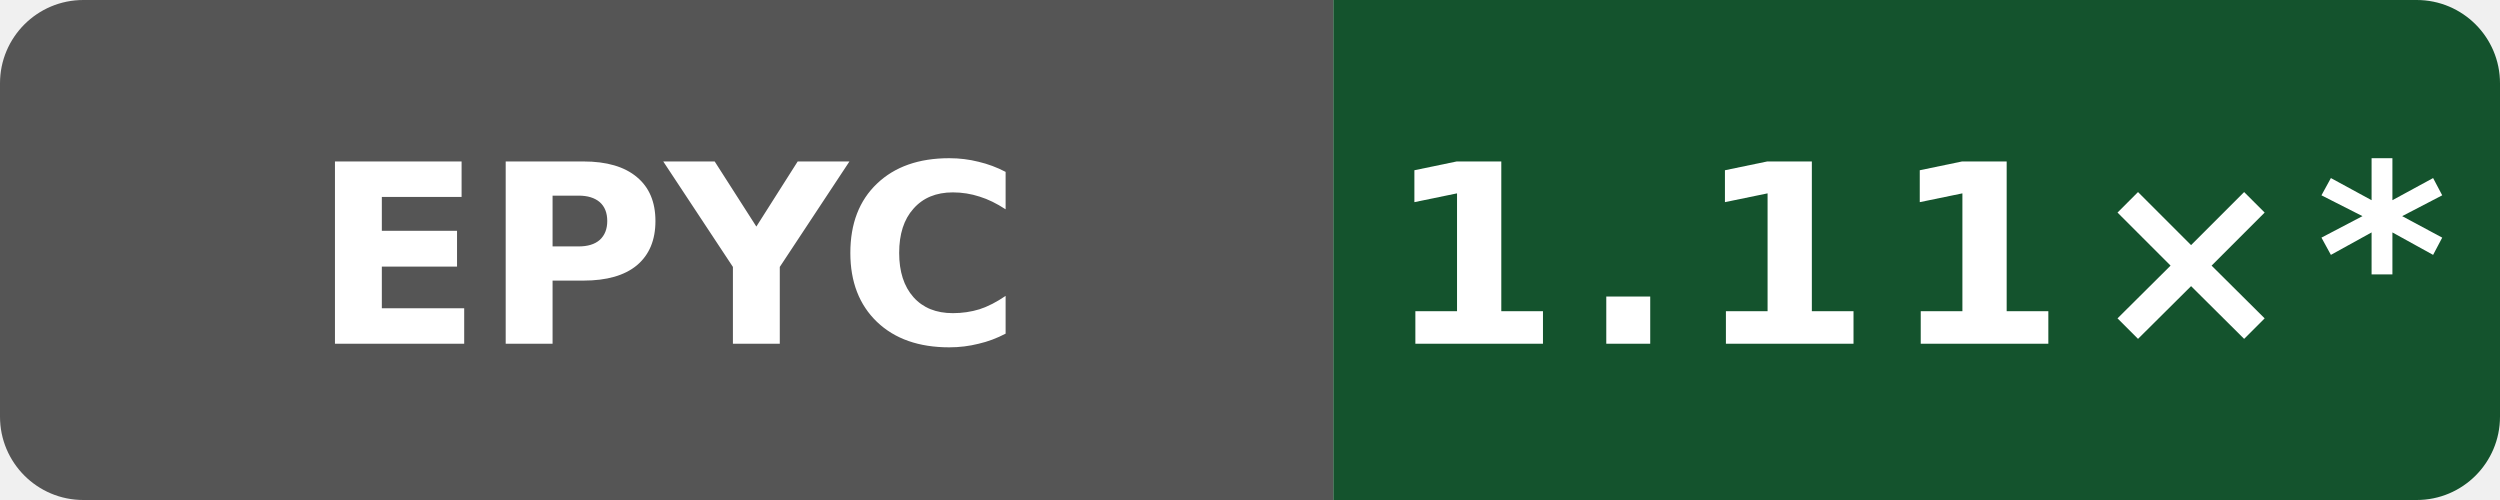
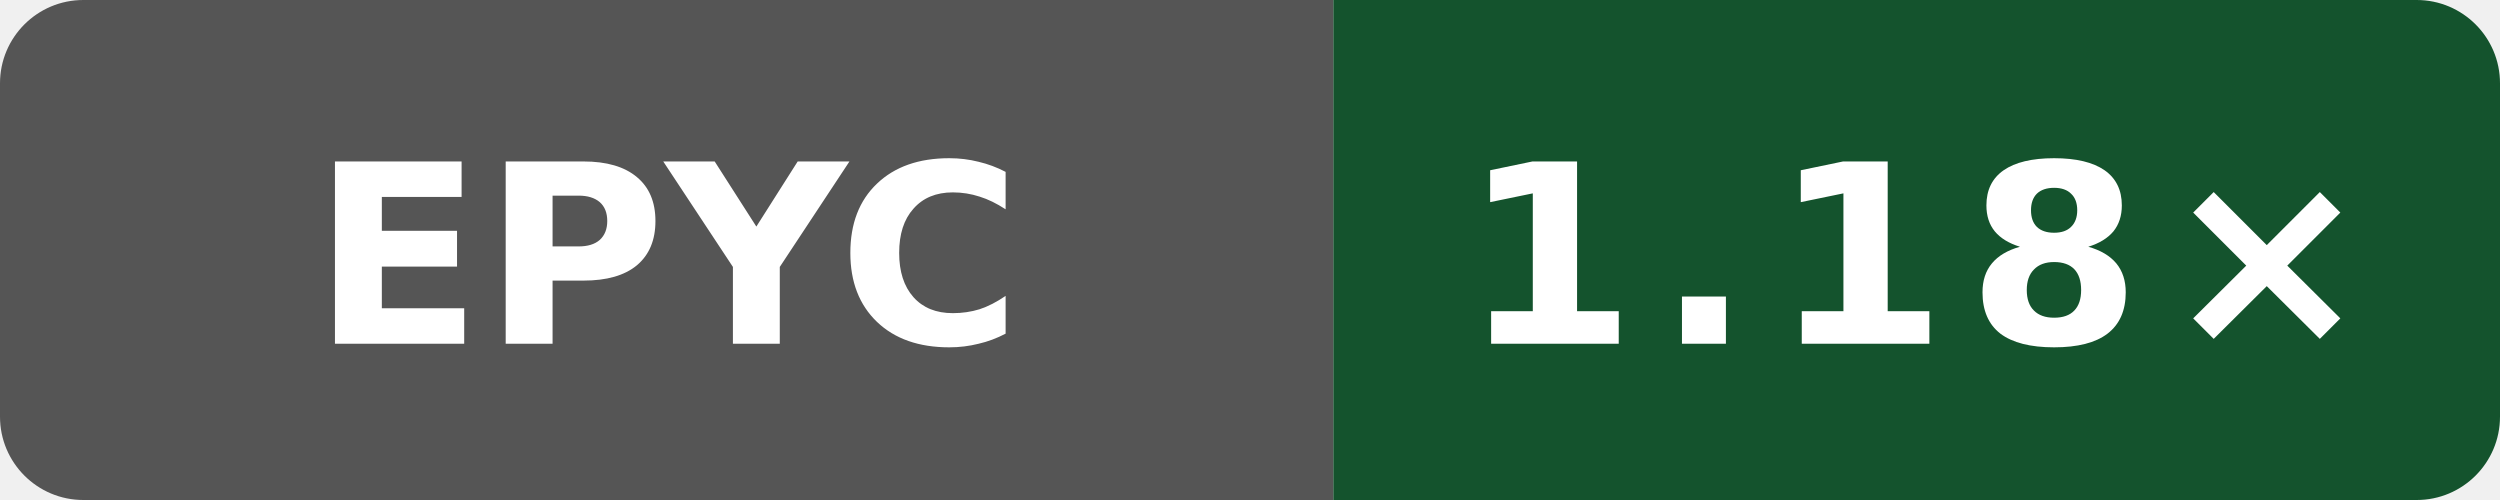
- <svg xmlns="http://www.w3.org/2000/svg" data-original-label="Public O0 generated vs gcc; AMD EPYC 9V45 96-Core Processor; revision 1597e573a4882a000810eb15f86d4cb230ce4afd" data-original-message="1.11×" width="120" height="24" viewBox="0 0 120 24" role="img" aria-label="Public O0 generated vs gcc; AMD EPYC 9V45 96-Core Processor; revision 1597e573a4882a000810eb15f86d4cb230ce4afd; measured 1597e573a4882a000810eb15f86d4cb230ce4afd; 11 commits behind main: 1.11×*">
+ <svg xmlns="http://www.w3.org/2000/svg" data-original-label="Public O0 generated vs gcc; AMD EPYC 7763 64-Core Processor; revision 9ed2f1eea641727dd56efede0b4ca09c045e9f7f" data-original-message="1.18×" width="120" height="24" viewBox="0 0 120 24" role="img" aria-label="Public O0 generated vs gcc; AMD EPYC 7763 64-Core Processor; revision 9ed2f1eea641727dd56efede0b4ca09c045e9f7f; measured 9ed2f1eea641727dd56efede0b4ca09c045e9f7f; 0 commits behind main: 1.18×">
  <defs>
    <clipPath id="badge">
      <rect width="120" height="24" rx="4" />
    </clipPath>
  </defs>
  <g clip-path="url(#badge)">
    <rect width="64" height="24" fill="#555" />
    <rect x="64" width="56" height="24" fill="#14532d" />
  </g>
  <text x="32" y="16.5" fill="#fff" text-anchor="middle" font-family="Verdana,Geneva,DejaVu Sans,sans-serif" font-size="12" font-weight="700" textLength="31" lengthAdjust="spacingAndGlyphs">EPYC</text>
-   <text x="92" y="16.5" fill="#fff" text-anchor="middle" font-family="Verdana,Geneva,DejaVu Sans,sans-serif" font-size="12" font-weight="700" letter-spacing="1" textLength="44" lengthAdjust="spacingAndGlyphs">1.11×*</text>
+   <text x="92" y="16.5" fill="#fff" text-anchor="middle" font-family="Verdana,Geneva,DejaVu Sans,sans-serif" font-size="12" font-weight="700" letter-spacing="1" textLength="39" lengthAdjust="spacingAndGlyphs">1.18×</text>
</svg>
